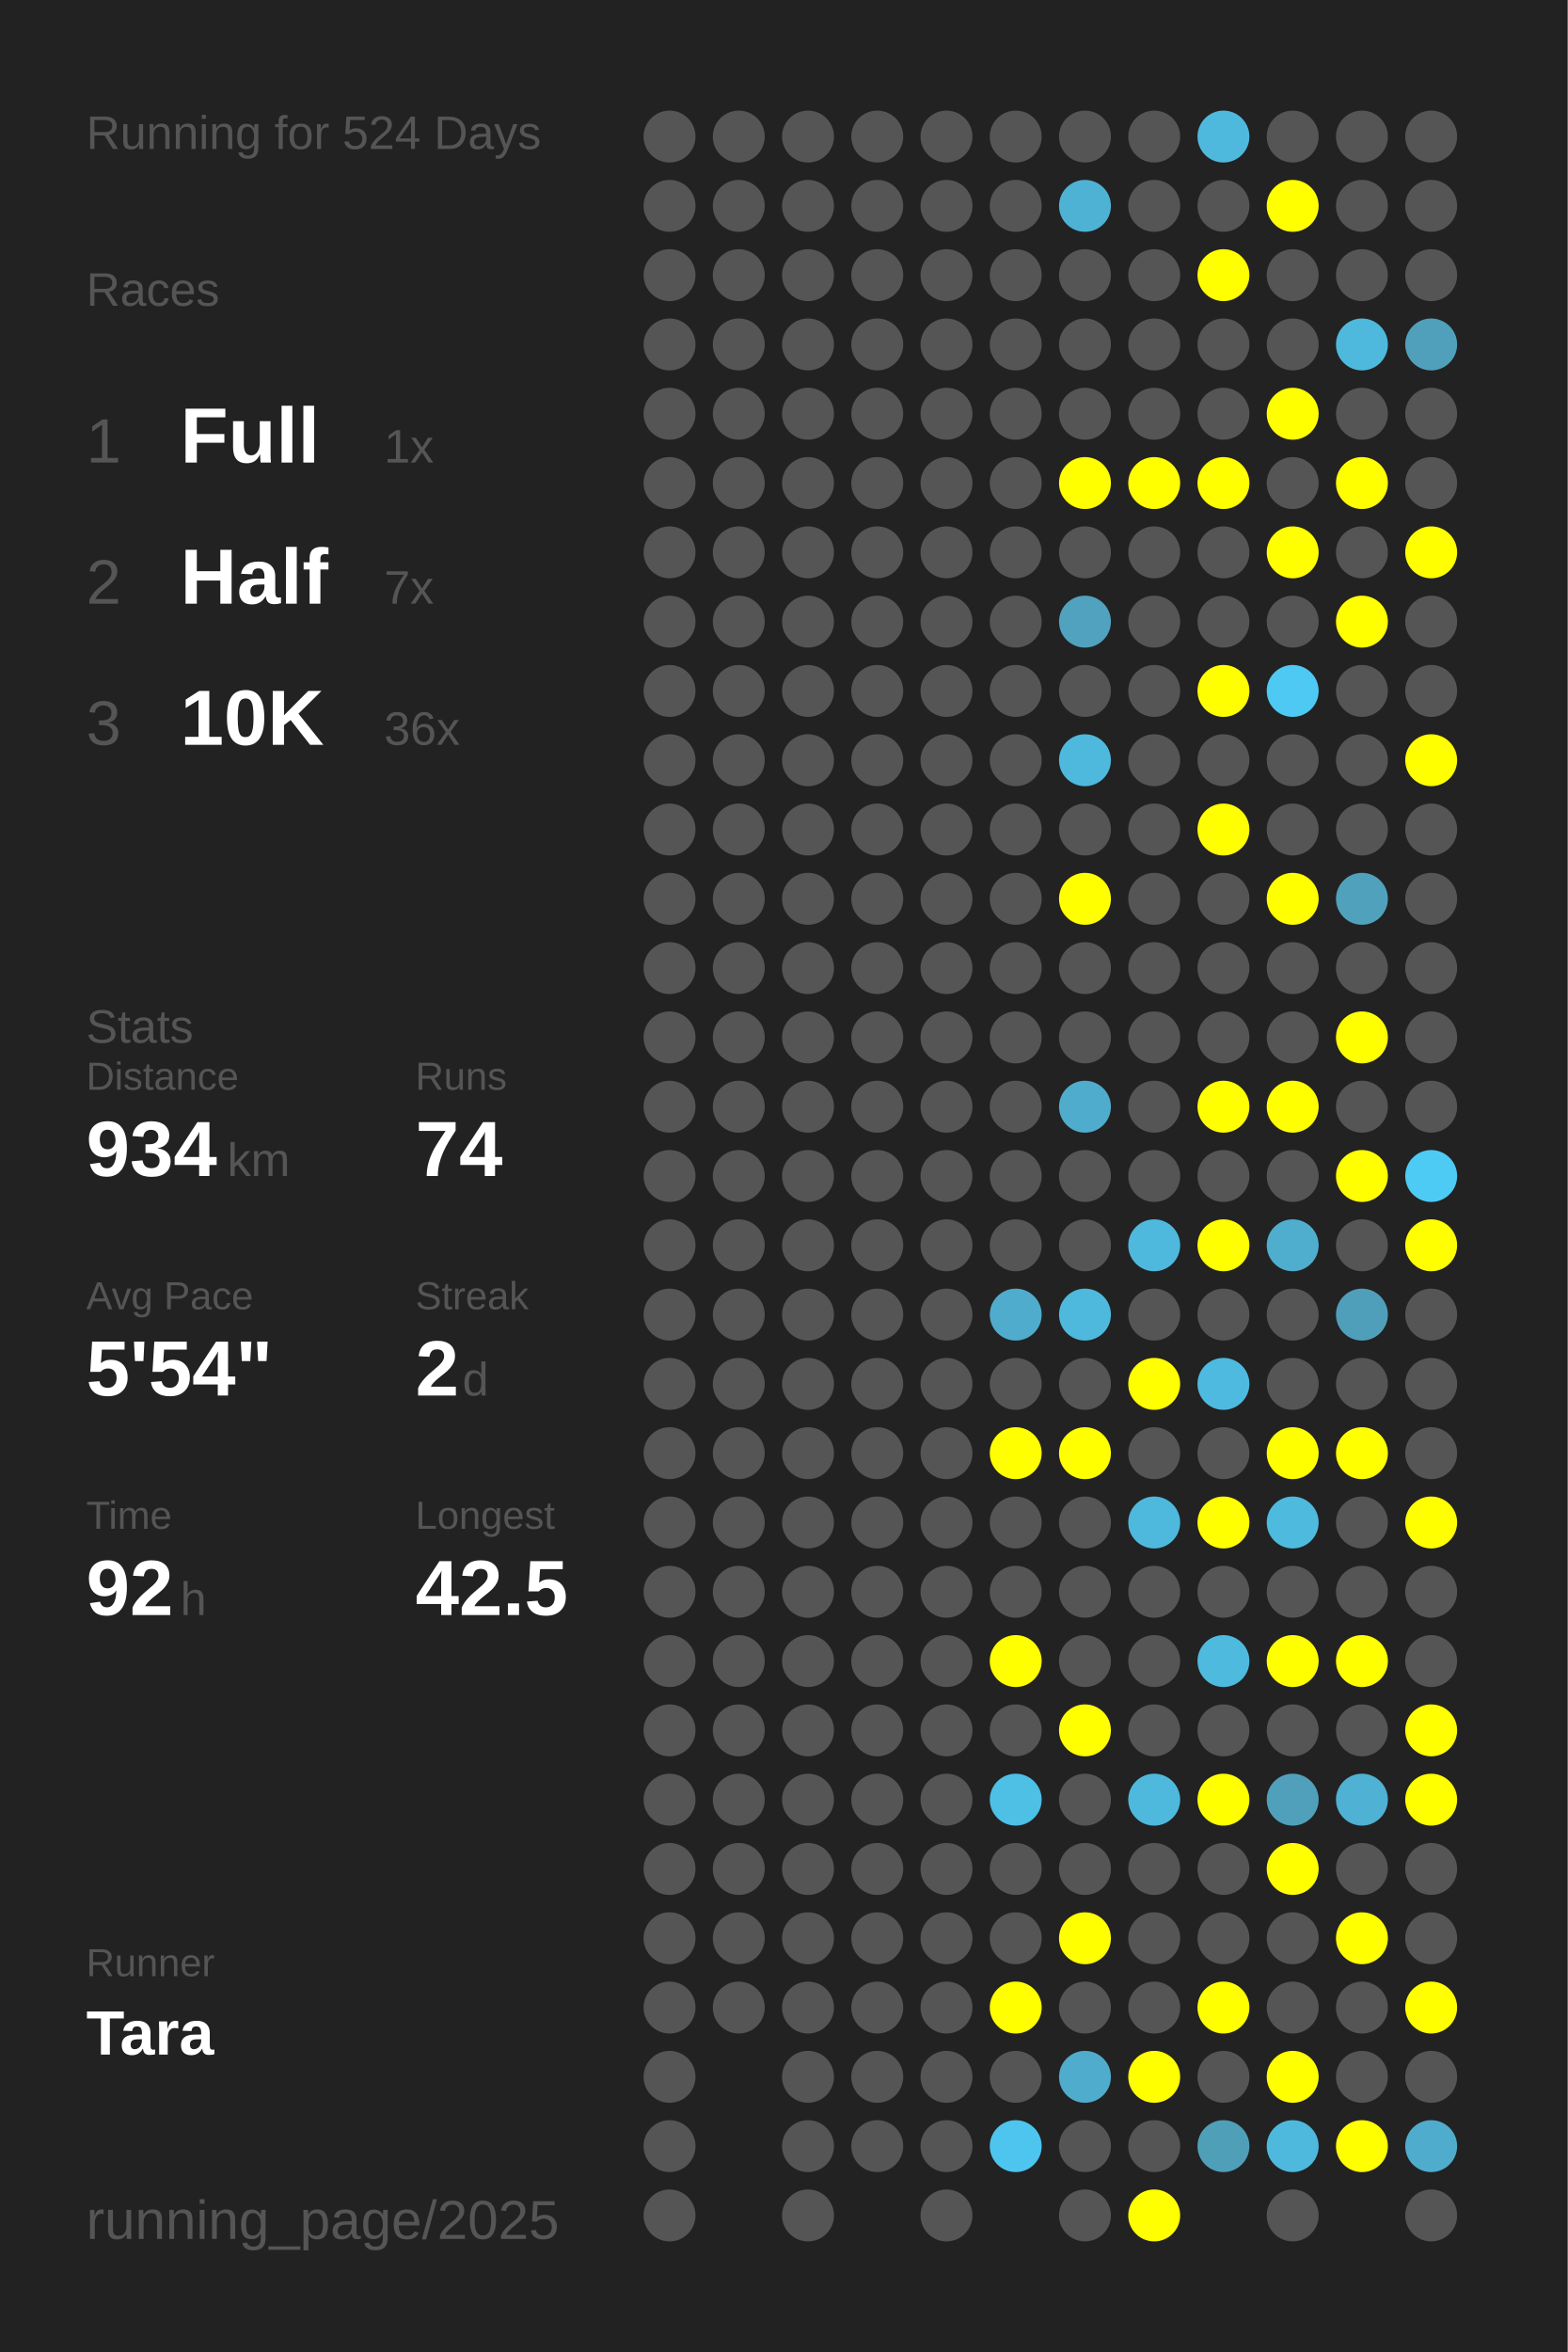
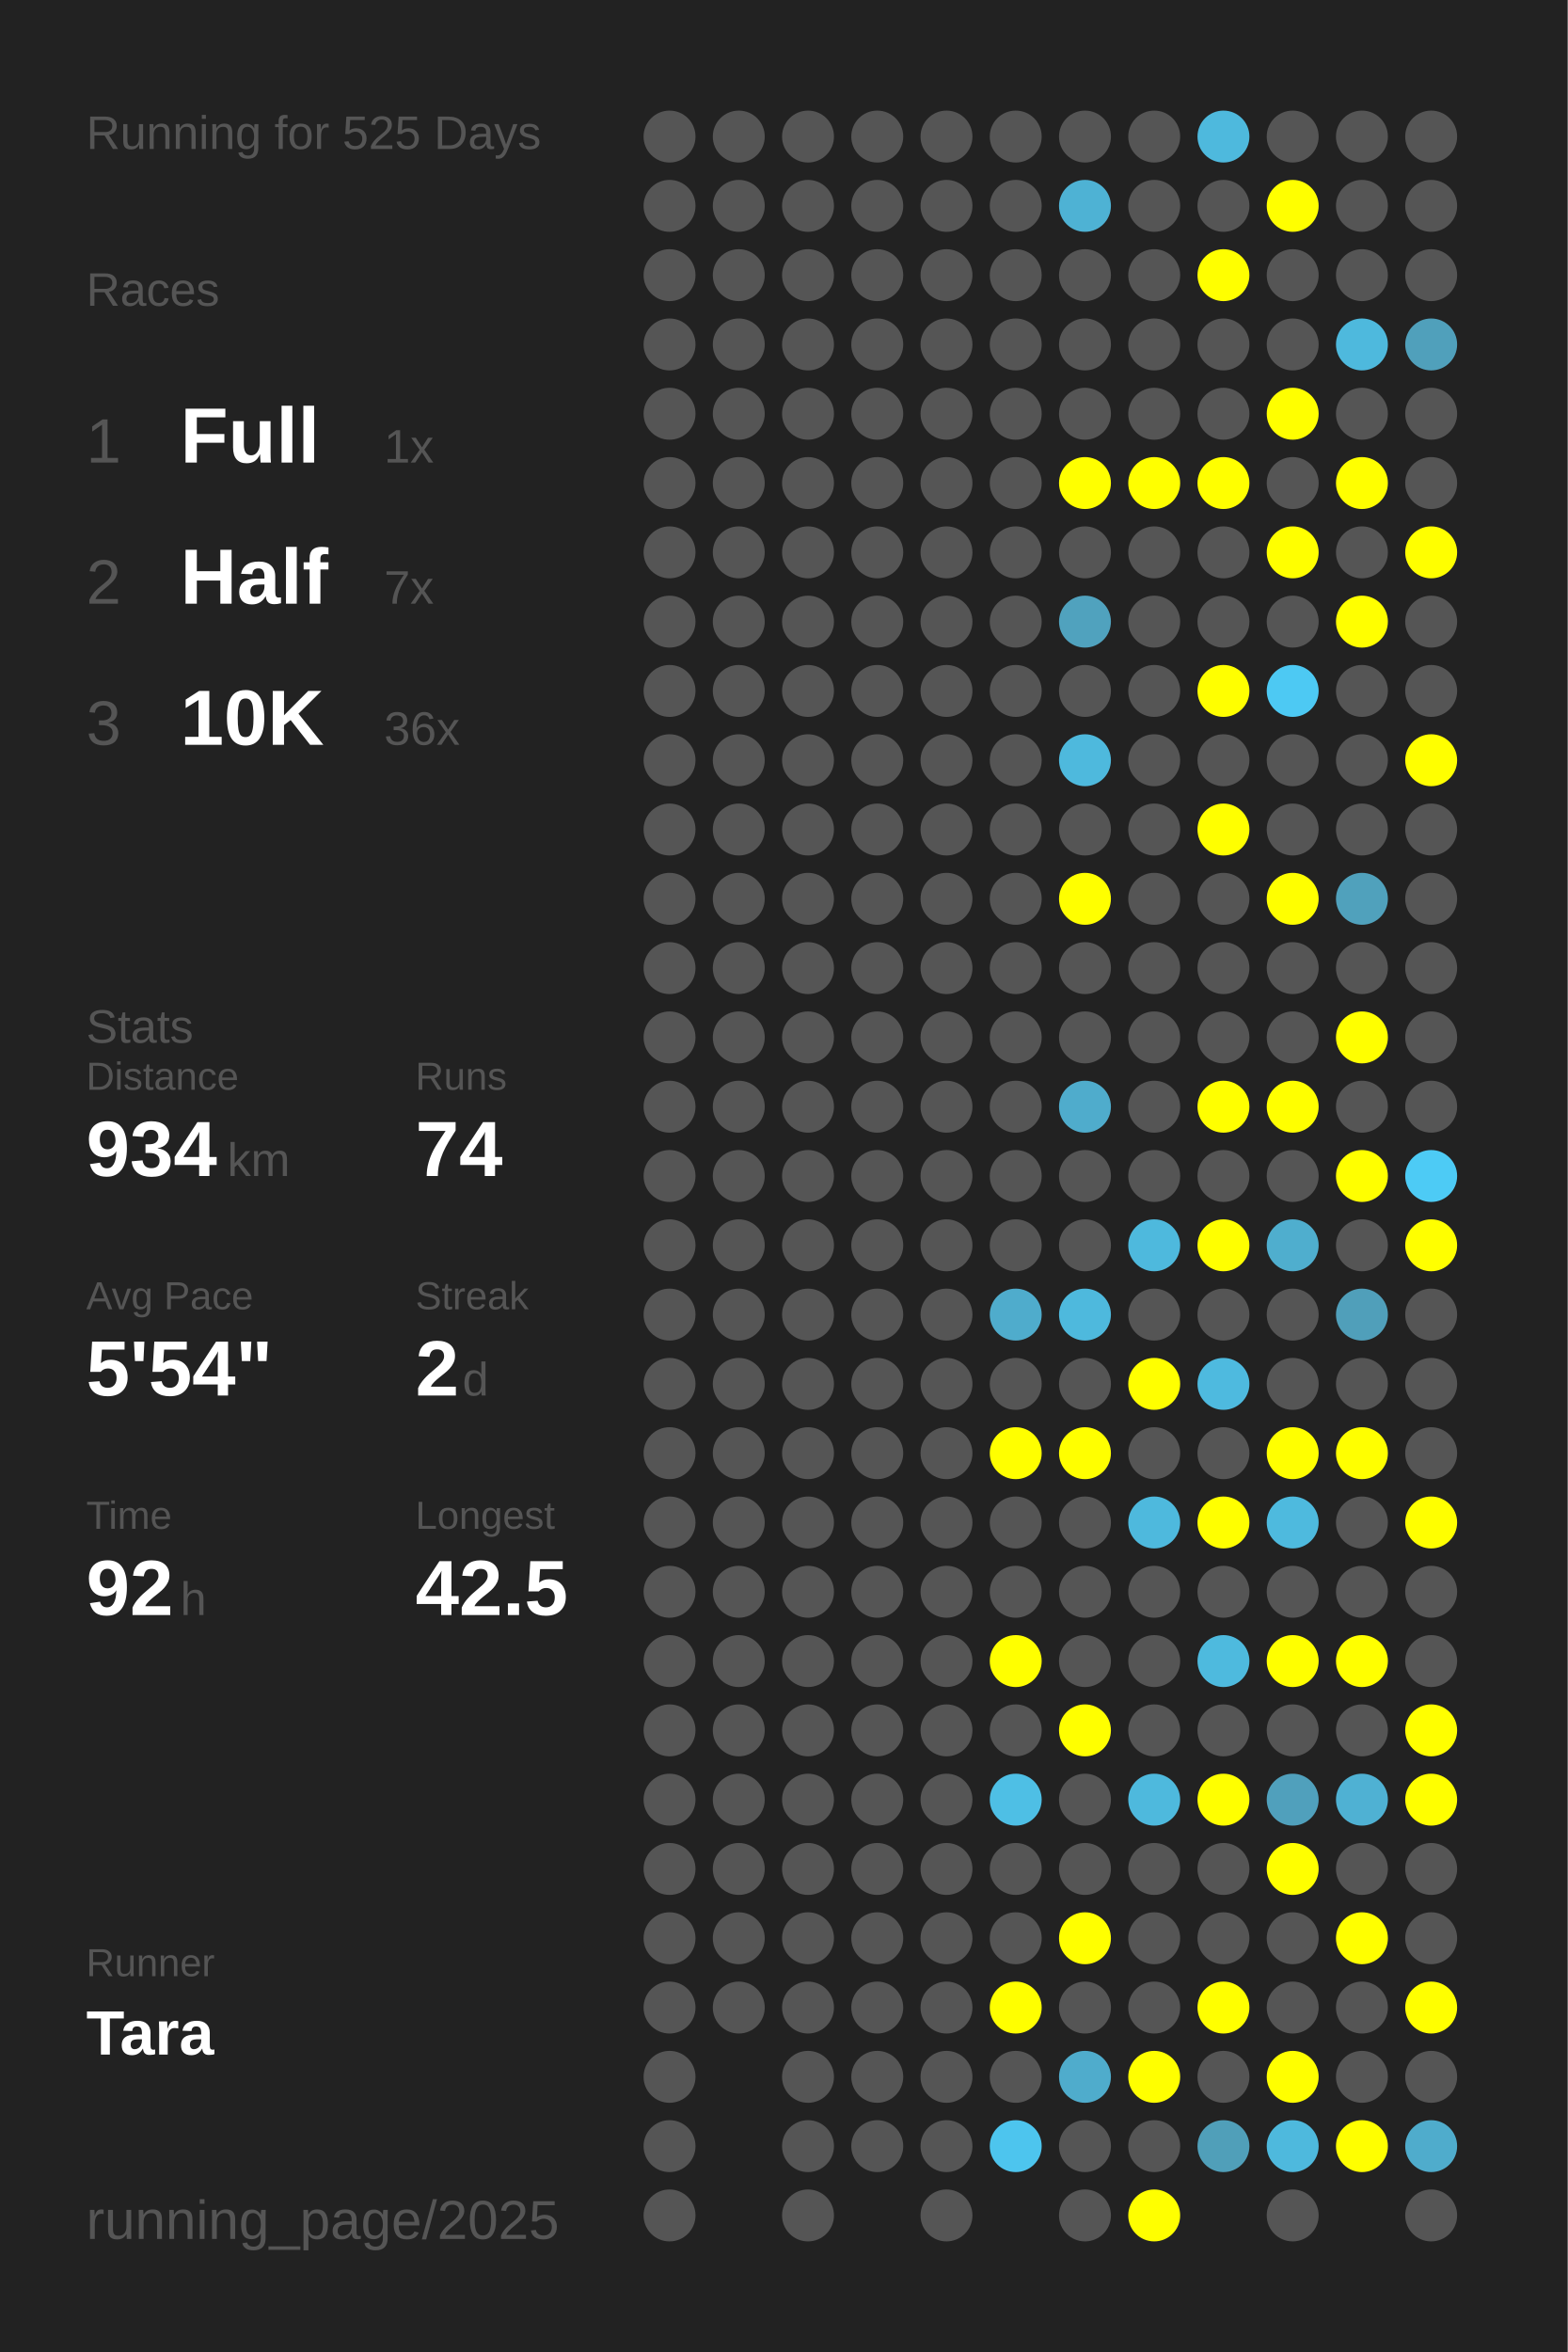
<svg xmlns="http://www.w3.org/2000/svg" baseProfile="full" height="300mm" version="1.1" viewBox="0,0,200,300" width="200mm">
  <defs />
  <rect fill="#222222" height="300" width="200" x="0" y="0" />
-   <text fill="#555555" style="font-size:6px; font-family:Arial;" x="11" y="19">Running for 524 Days</text>
+   <text fill="#555555" style="font-size:6px; font-family:Arial;" x="11" y="19">Running for 525 Days</text>
  <text fill="#555555" style="font-size:6px; font-family:Arial;" x="11" y="39">Races</text>
  <text fill="#555555" style="font-size:8px; font-family:Arial;" x="11" y="59">1</text>
  <text fill="#FFFFFF" style="font-size:10px; font-family:Arial; font-weight:bold;" x="23" y="59">Full</text>
  <text fill="#555555" style="font-size:6px; font-family:Arial;" x="49" y="59">1x</text>
  <text fill="#555555" style="font-size:8px; font-family:Arial;" x="11" y="77">2</text>
  <text fill="#FFFFFF" style="font-size:10px; font-family:Arial; font-weight:bold;" x="23" y="77">Half</text>
  <text fill="#555555" style="font-size:6px; font-family:Arial;" x="49" y="77">7x</text>
  <text fill="#555555" style="font-size:8px; font-family:Arial;" x="11" y="95">3</text>
  <text fill="#FFFFFF" style="font-size:10px; font-family:Arial; font-weight:bold;" x="23" y="95">10K</text>
  <text fill="#555555" style="font-size:6px; font-family:Arial;" x="49" y="95">36x</text>
  <text fill="#555555" style="font-size:6px; font-family:Arial;" x="11" y="133">Stats</text>
  <text fill="#555555" style="font-size:5px; font-family:Arial;" x="11" y="139">Distance</text>
  <text fill="#FFFFFF" style="font-size:10px; font-family:Arial; font-weight:bold;" x="11" y="150">934</text>
  <text fill="#555555" style="font-size:6px; font-family:Arial;" x="29" y="150">km</text>
  <text fill="#555555" style="font-size:5px; font-family:Arial;" x="53" y="139">Runs</text>
  <text fill="#FFFFFF" style="font-size:10px; font-family:Arial; font-weight:bold;" x="53" y="150">74</text>
  <text fill="#555555" style="font-size:5px; font-family:Arial;" x="11" y="167">Avg Pace</text>
  <text fill="#FFFFFF" style="font-size:10px; font-family:Arial; font-weight:bold;" x="11" y="178">5'54"</text>
  <text fill="#555555" style="font-size:5px; font-family:Arial;" x="53" y="167">Streak</text>
  <text fill="#FFFFFF" style="font-size:10px; font-family:Arial; font-weight:bold;" x="53" y="178">2</text>
  <text fill="#555555" style="font-size:6px; font-family:Arial;" x="59" y="178">d</text>
  <text fill="#555555" style="font-size:5px; font-family:Arial;" x="11" y="195">Time</text>
  <text fill="#FFFFFF" style="font-size:10px; font-family:Arial; font-weight:bold;" x="11" y="206">92</text>
  <text fill="#555555" style="font-size:6px; font-family:Arial;" x="23" y="206">h</text>
  <text fill="#555555" style="font-size:5px; font-family:Arial;" x="53" y="195">Longest</text>
  <text fill="#FFFFFF" style="font-size:10px; font-family:Arial; font-weight:bold;" x="53" y="206">42.5</text>
  <text fill="#555555" style="font-size:5px; font-family:Arial;" x="11" y="252.065">Runner</text>
  <text fill="#FFFFFF" style="font-size:8px; font-family:Arial; font-weight:bold;" x="11" y="262.065">Tara</text>
  <text fill="#555555" style="font-size:7px; font-family:Arial;" x="11" y="285.581">running_page/2025</text>
  <circle cx="85.417" cy="17.419" fill="#555555" r="3.312" />
  <circle cx="85.417" cy="26.258" fill="#555555" r="3.312" />
  <circle cx="85.417" cy="35.097" fill="#555555" r="3.312" />
  <circle cx="85.417" cy="43.935" fill="#555555" r="3.312" />
  <circle cx="85.417" cy="52.774" fill="#555555" r="3.312" />
  <circle cx="85.417" cy="61.613" fill="#555555" r="3.312" />
  <circle cx="85.417" cy="70.452" fill="#555555" r="3.312" />
  <circle cx="85.417" cy="79.29" fill="#555555" r="3.312" />
  <circle cx="85.417" cy="88.129" fill="#555555" r="3.312" />
  <circle cx="85.417" cy="96.968" fill="#555555" r="3.312" />
  <circle cx="85.417" cy="105.806" fill="#555555" r="3.312" />
  <circle cx="85.417" cy="114.645" fill="#555555" r="3.312" />
  <circle cx="85.417" cy="123.484" fill="#555555" r="3.312" />
  <circle cx="85.417" cy="132.323" fill="#555555" r="3.312" />
  <circle cx="85.417" cy="141.161" fill="#555555" r="3.312" />
  <circle cx="85.417" cy="150" fill="#555555" r="3.312" />
  <circle cx="85.417" cy="158.839" fill="#555555" r="3.312" />
  <circle cx="85.417" cy="167.677" fill="#555555" r="3.312" />
  <circle cx="85.417" cy="176.516" fill="#555555" r="3.312" />
  <circle cx="85.417" cy="185.355" fill="#555555" r="3.312" />
  <circle cx="85.417" cy="194.194" fill="#555555" r="3.312" />
  <circle cx="85.417" cy="203.032" fill="#555555" r="3.312" />
  <circle cx="85.417" cy="211.871" fill="#555555" r="3.312" />
  <circle cx="85.417" cy="220.71" fill="#555555" r="3.312" />
  <circle cx="85.417" cy="229.548" fill="#555555" r="3.312" />
  <circle cx="85.417" cy="238.387" fill="#555555" r="3.312" />
  <circle cx="85.417" cy="247.226" fill="#555555" r="3.312" />
  <circle cx="85.417" cy="256.065" fill="#555555" r="3.312" />
  <circle cx="85.417" cy="264.903" fill="#555555" r="3.312" />
  <circle cx="85.417" cy="273.742" fill="#555555" r="3.312" />
  <circle cx="85.417" cy="282.581" fill="#555555" r="3.312" />
  <circle cx="94.25" cy="17.419" fill="#555555" r="3.312" />
  <circle cx="94.25" cy="26.258" fill="#555555" r="3.312" />
  <circle cx="94.25" cy="35.097" fill="#555555" r="3.312" />
  <circle cx="94.25" cy="43.935" fill="#555555" r="3.312" />
  <circle cx="94.25" cy="52.774" fill="#555555" r="3.312" />
  <circle cx="94.25" cy="61.613" fill="#555555" r="3.312" />
  <circle cx="94.25" cy="70.452" fill="#555555" r="3.312" />
  <circle cx="94.25" cy="79.29" fill="#555555" r="3.312" />
  <circle cx="94.25" cy="88.129" fill="#555555" r="3.312" />
  <circle cx="94.25" cy="96.968" fill="#555555" r="3.312" />
  <circle cx="94.25" cy="105.806" fill="#555555" r="3.312" />
  <circle cx="94.25" cy="114.645" fill="#555555" r="3.312" />
  <circle cx="94.25" cy="123.484" fill="#555555" r="3.312" />
  <circle cx="94.25" cy="132.323" fill="#555555" r="3.312" />
  <circle cx="94.25" cy="141.161" fill="#555555" r="3.312" />
  <circle cx="94.25" cy="150" fill="#555555" r="3.312" />
  <circle cx="94.25" cy="158.839" fill="#555555" r="3.312" />
  <circle cx="94.25" cy="167.677" fill="#555555" r="3.312" />
  <circle cx="94.25" cy="176.516" fill="#555555" r="3.312" />
  <circle cx="94.25" cy="185.355" fill="#555555" r="3.312" />
  <circle cx="94.25" cy="194.194" fill="#555555" r="3.312" />
  <circle cx="94.25" cy="203.032" fill="#555555" r="3.312" />
  <circle cx="94.25" cy="211.871" fill="#555555" r="3.312" />
  <circle cx="94.25" cy="220.71" fill="#555555" r="3.312" />
  <circle cx="94.25" cy="229.548" fill="#555555" r="3.312" />
  <circle cx="94.25" cy="238.387" fill="#555555" r="3.312" />
  <circle cx="94.25" cy="247.226" fill="#555555" r="3.312" />
  <circle cx="94.25" cy="256.065" fill="#555555" r="3.312" />
  <circle cx="103.083" cy="17.419" fill="#555555" r="3.312" />
  <circle cx="103.083" cy="26.258" fill="#555555" r="3.312" />
  <circle cx="103.083" cy="35.097" fill="#555555" r="3.312" />
  <circle cx="103.083" cy="43.935" fill="#555555" r="3.312" />
  <circle cx="103.083" cy="52.774" fill="#555555" r="3.312" />
  <circle cx="103.083" cy="61.613" fill="#555555" r="3.312" />
  <circle cx="103.083" cy="70.452" fill="#555555" r="3.312" />
  <circle cx="103.083" cy="79.29" fill="#555555" r="3.312" />
  <circle cx="103.083" cy="88.129" fill="#555555" r="3.312" />
  <circle cx="103.083" cy="96.968" fill="#555555" r="3.312" />
  <circle cx="103.083" cy="105.806" fill="#555555" r="3.312" />
  <circle cx="103.083" cy="114.645" fill="#555555" r="3.312" />
  <circle cx="103.083" cy="123.484" fill="#555555" r="3.312" />
  <circle cx="103.083" cy="132.323" fill="#555555" r="3.312" />
  <circle cx="103.083" cy="141.161" fill="#555555" r="3.312" />
  <circle cx="103.083" cy="150" fill="#555555" r="3.312" />
  <circle cx="103.083" cy="158.839" fill="#555555" r="3.312" />
  <circle cx="103.083" cy="167.677" fill="#555555" r="3.312" />
  <circle cx="103.083" cy="176.516" fill="#555555" r="3.312" />
  <circle cx="103.083" cy="185.355" fill="#555555" r="3.312" />
  <circle cx="103.083" cy="194.194" fill="#555555" r="3.312" />
  <circle cx="103.083" cy="203.032" fill="#555555" r="3.312" />
  <circle cx="103.083" cy="211.871" fill="#555555" r="3.312" />
  <circle cx="103.083" cy="220.71" fill="#555555" r="3.312" />
  <circle cx="103.083" cy="229.548" fill="#555555" r="3.312" />
  <circle cx="103.083" cy="238.387" fill="#555555" r="3.312" />
  <circle cx="103.083" cy="247.226" fill="#555555" r="3.312" />
  <circle cx="103.083" cy="256.065" fill="#555555" r="3.312" />
  <circle cx="103.083" cy="264.903" fill="#555555" r="3.312" />
  <circle cx="103.083" cy="273.742" fill="#555555" r="3.312" />
  <circle cx="103.083" cy="282.581" fill="#555555" r="3.312" />
  <circle cx="111.917" cy="17.419" fill="#555555" r="3.312" />
  <circle cx="111.917" cy="26.258" fill="#555555" r="3.312" />
  <circle cx="111.917" cy="35.097" fill="#555555" r="3.312" />
  <circle cx="111.917" cy="43.935" fill="#555555" r="3.312" />
  <circle cx="111.917" cy="52.774" fill="#555555" r="3.312" />
  <circle cx="111.917" cy="61.613" fill="#555555" r="3.312" />
  <circle cx="111.917" cy="70.452" fill="#555555" r="3.312" />
  <circle cx="111.917" cy="79.29" fill="#555555" r="3.312" />
  <circle cx="111.917" cy="88.129" fill="#555555" r="3.312" />
  <circle cx="111.917" cy="96.968" fill="#555555" r="3.312" />
  <circle cx="111.917" cy="105.806" fill="#555555" r="3.312" />
  <circle cx="111.917" cy="114.645" fill="#555555" r="3.312" />
  <circle cx="111.917" cy="123.484" fill="#555555" r="3.312" />
  <circle cx="111.917" cy="132.323" fill="#555555" r="3.312" />
  <circle cx="111.917" cy="141.161" fill="#555555" r="3.312" />
  <circle cx="111.917" cy="150" fill="#555555" r="3.312" />
  <circle cx="111.917" cy="158.839" fill="#555555" r="3.312" />
  <circle cx="111.917" cy="167.677" fill="#555555" r="3.312" />
  <circle cx="111.917" cy="176.516" fill="#555555" r="3.312" />
  <circle cx="111.917" cy="185.355" fill="#555555" r="3.312" />
  <circle cx="111.917" cy="194.194" fill="#555555" r="3.312" />
  <circle cx="111.917" cy="203.032" fill="#555555" r="3.312" />
  <circle cx="111.917" cy="211.871" fill="#555555" r="3.312" />
  <circle cx="111.917" cy="220.71" fill="#555555" r="3.312" />
  <circle cx="111.917" cy="229.548" fill="#555555" r="3.312" />
  <circle cx="111.917" cy="238.387" fill="#555555" r="3.312" />
  <circle cx="111.917" cy="247.226" fill="#555555" r="3.312" />
  <circle cx="111.917" cy="256.065" fill="#555555" r="3.312" />
  <circle cx="111.917" cy="264.903" fill="#555555" r="3.312" />
  <circle cx="111.917" cy="273.742" fill="#555555" r="3.312" />
  <circle cx="120.75" cy="17.419" fill="#555555" r="3.312" />
  <circle cx="120.75" cy="26.258" fill="#555555" r="3.312" />
  <circle cx="120.75" cy="35.097" fill="#555555" r="3.312" />
  <circle cx="120.75" cy="43.935" fill="#555555" r="3.312" />
  <circle cx="120.75" cy="52.774" fill="#555555" r="3.312" />
  <circle cx="120.75" cy="61.613" fill="#555555" r="3.312" />
  <circle cx="120.75" cy="70.452" fill="#555555" r="3.312" />
  <circle cx="120.75" cy="79.29" fill="#555555" r="3.312" />
  <circle cx="120.75" cy="88.129" fill="#555555" r="3.312" />
  <circle cx="120.75" cy="96.968" fill="#555555" r="3.312" />
  <circle cx="120.75" cy="105.806" fill="#555555" r="3.312" />
  <circle cx="120.75" cy="114.645" fill="#555555" r="3.312" />
  <circle cx="120.75" cy="123.484" fill="#555555" r="3.312" />
  <circle cx="120.75" cy="132.323" fill="#555555" r="3.312" />
  <circle cx="120.75" cy="141.161" fill="#555555" r="3.312" />
  <circle cx="120.75" cy="150" fill="#555555" r="3.312" />
  <circle cx="120.75" cy="158.839" fill="#555555" r="3.312" />
  <circle cx="120.75" cy="167.677" fill="#555555" r="3.312" />
  <circle cx="120.75" cy="176.516" fill="#555555" r="3.312" />
  <circle cx="120.75" cy="185.355" fill="#555555" r="3.312" />
  <circle cx="120.75" cy="194.194" fill="#555555" r="3.312" />
  <circle cx="120.75" cy="203.032" fill="#555555" r="3.312" />
  <circle cx="120.75" cy="211.871" fill="#555555" r="3.312" />
  <circle cx="120.75" cy="220.71" fill="#555555" r="3.312" />
  <circle cx="120.75" cy="229.548" fill="#555555" r="3.312" />
  <circle cx="120.75" cy="238.387" fill="#555555" r="3.312" />
  <circle cx="120.75" cy="247.226" fill="#555555" r="3.312" />
  <circle cx="120.75" cy="256.065" fill="#555555" r="3.312" />
  <circle cx="120.75" cy="264.903" fill="#555555" r="3.312" />
  <circle cx="120.75" cy="273.742" fill="#555555" r="3.312" />
  <circle cx="120.75" cy="282.581" fill="#555555" r="3.312" />
  <circle cx="129.583" cy="17.419" fill="#555555" r="3.312" />
  <circle cx="129.583" cy="26.258" fill="#555555" r="3.312" />
  <circle cx="129.583" cy="35.097" fill="#555555" r="3.312" />
  <circle cx="129.583" cy="43.935" fill="#555555" r="3.312" />
  <circle cx="129.583" cy="52.774" fill="#555555" r="3.312" />
  <circle cx="129.583" cy="61.613" fill="#555555" r="3.312" />
  <circle cx="129.583" cy="70.452" fill="#555555" r="3.312" />
  <circle cx="129.583" cy="79.29" fill="#555555" r="3.312" />
  <circle cx="129.583" cy="88.129" fill="#555555" r="3.312" />
  <circle cx="129.583" cy="96.968" fill="#555555" r="3.312" />
  <circle cx="129.583" cy="105.806" fill="#555555" r="3.312" />
  <circle cx="129.583" cy="114.645" fill="#555555" r="3.312" />
  <circle cx="129.583" cy="123.484" fill="#555555" r="3.312" />
  <circle cx="129.583" cy="132.323" fill="#555555" r="3.312" />
  <circle cx="129.583" cy="141.161" fill="#555555" r="3.312" />
  <circle cx="129.583" cy="150" fill="#555555" r="3.312" />
  <circle cx="129.583" cy="158.839" fill="#555555" r="3.312" />
  <circle cx="129.583" cy="167.677" fill="#4faccc" r="3.312" />
  <circle cx="129.583" cy="176.516" fill="#555555" r="3.312" />
  <circle cx="129.583" cy="185.355" fill="#FFFF00" r="3.312" />
  <circle cx="129.583" cy="194.194" fill="#555555" r="3.312" />
  <circle cx="129.583" cy="203.032" fill="#555555" r="3.312" />
  <circle cx="129.583" cy="211.871" fill="#FFFF00" r="3.312" />
  <circle cx="129.583" cy="220.71" fill="#555555" r="3.312" />
  <circle cx="129.583" cy="229.548" fill="#4ebfe5" r="3.312" />
  <circle cx="129.583" cy="238.387" fill="#555555" r="3.312" />
  <circle cx="129.583" cy="247.226" fill="#555555" r="3.312" />
  <circle cx="129.583" cy="256.065" fill="#FFFF00" r="3.312" />
  <circle cx="129.583" cy="264.903" fill="#555555" r="3.312" />
  <circle cx="129.583" cy="273.742" fill="#4dc5ee" r="3.312" />
  <circle cx="138.417" cy="17.419" fill="#555555" r="3.312" />
  <circle cx="138.417" cy="26.258" fill="#4eb2d4" r="3.312" />
  <circle cx="138.417" cy="35.097" fill="#555555" r="3.312" />
  <circle cx="138.417" cy="43.935" fill="#555555" r="3.312" />
  <circle cx="138.417" cy="52.774" fill="#555555" r="3.312" />
  <circle cx="138.417" cy="61.613" fill="#FFFF00" r="3.312" />
  <circle cx="138.417" cy="70.452" fill="#555555" r="3.312" />
  <circle cx="138.417" cy="79.29" fill="#50a2be" r="3.312" />
  <circle cx="138.417" cy="88.129" fill="#555555" r="3.312" />
  <circle cx="138.417" cy="96.968" fill="#4eb9dd" r="3.312" />
  <circle cx="138.417" cy="105.806" fill="#555555" r="3.312" />
  <circle cx="138.417" cy="114.645" fill="#FFFF00" r="3.312" />
  <circle cx="138.417" cy="123.484" fill="#555555" r="3.312" />
  <circle cx="138.417" cy="132.323" fill="#555555" r="3.312" />
  <circle cx="138.417" cy="141.161" fill="#4faccc" r="3.312" />
  <circle cx="138.417" cy="150" fill="#555555" r="3.312" />
  <circle cx="138.417" cy="158.839" fill="#555555" r="3.312" />
  <circle cx="138.417" cy="167.677" fill="#4eb9dd" r="3.312" />
  <circle cx="138.417" cy="176.516" fill="#555555" r="3.312" />
  <circle cx="138.417" cy="185.355" fill="#FFFF00" r="3.312" />
  <circle cx="138.417" cy="194.194" fill="#555555" r="3.312" />
  <circle cx="138.417" cy="203.032" fill="#555555" r="3.312" />
  <circle cx="138.417" cy="211.871" fill="#555555" r="3.312" />
  <circle cx="138.417" cy="220.71" fill="#FFFF00" r="3.312" />
  <circle cx="138.417" cy="229.548" fill="#555555" r="3.312" />
  <circle cx="138.417" cy="238.387" fill="#555555" r="3.312" />
  <circle cx="138.417" cy="247.226" fill="#FFFF00" r="3.312" />
  <circle cx="138.417" cy="256.065" fill="#555555" r="3.312" />
  <circle cx="138.417" cy="264.903" fill="#4faccc" r="3.312" />
  <circle cx="138.417" cy="273.742" fill="#555555" r="3.312" />
  <circle cx="138.417" cy="282.581" fill="#555555" r="3.312" />
  <circle cx="147.25" cy="17.419" fill="#555555" r="3.312" />
  <circle cx="147.25" cy="26.258" fill="#555555" r="3.312" />
  <circle cx="147.25" cy="35.097" fill="#555555" r="3.312" />
  <circle cx="147.25" cy="43.935" fill="#555555" r="3.312" />
  <circle cx="147.25" cy="52.774" fill="#555555" r="3.312" />
  <circle cx="147.25" cy="61.613" fill="#FFFF00" r="3.312" />
  <circle cx="147.25" cy="70.452" fill="#555555" r="3.312" />
  <circle cx="147.25" cy="79.29" fill="#555555" r="3.312" />
  <circle cx="147.25" cy="88.129" fill="#555555" r="3.312" />
  <circle cx="147.25" cy="96.968" fill="#555555" r="3.312" />
  <circle cx="147.25" cy="105.806" fill="#555555" r="3.312" />
  <circle cx="147.25" cy="114.645" fill="#555555" r="3.312" />
  <circle cx="147.25" cy="123.484" fill="#555555" r="3.312" />
  <circle cx="147.25" cy="132.323" fill="#555555" r="3.312" />
  <circle cx="147.25" cy="141.161" fill="#555555" r="3.312" />
  <circle cx="147.25" cy="150" fill="#555555" r="3.312" />
  <circle cx="147.25" cy="158.839" fill="#4eb9dd" r="3.312" />
  <circle cx="147.25" cy="167.677" fill="#555555" r="3.312" />
  <circle cx="147.25" cy="176.516" fill="#FFFF00" r="3.312" />
  <circle cx="147.25" cy="185.355" fill="#555555" r="3.312" />
  <circle cx="147.25" cy="194.194" fill="#4eb9dd" r="3.312" />
  <circle cx="147.25" cy="203.032" fill="#555555" r="3.312" />
  <circle cx="147.25" cy="211.871" fill="#555555" r="3.312" />
  <circle cx="147.25" cy="220.71" fill="#555555" r="3.312" />
  <circle cx="147.25" cy="229.548" fill="#4eb9dd" r="3.312" />
  <circle cx="147.25" cy="238.387" fill="#555555" r="3.312" />
  <circle cx="147.25" cy="247.226" fill="#555555" r="3.312" />
  <circle cx="147.25" cy="256.065" fill="#555555" r="3.312" />
  <circle cx="147.25" cy="264.903" fill="#FFFF00" r="3.312" />
  <circle cx="147.25" cy="273.742" fill="#555555" r="3.312" />
  <circle cx="147.25" cy="282.581" fill="#FFFF00" r="3.312" />
  <circle cx="156.083" cy="17.419" fill="#4eb9dd" r="3.312" />
  <circle cx="156.083" cy="26.258" fill="#555555" r="3.312" />
  <circle cx="156.083" cy="35.097" fill="#FFFF00" r="3.312" />
  <circle cx="156.083" cy="43.935" fill="#555555" r="3.312" />
  <circle cx="156.083" cy="52.774" fill="#555555" r="3.312" />
  <circle cx="156.083" cy="61.613" fill="#FFFF00" r="3.312" />
  <circle cx="156.083" cy="70.452" fill="#555555" r="3.312" />
  <circle cx="156.083" cy="79.29" fill="#555555" r="3.312" />
  <circle cx="156.083" cy="88.129" fill="#FFFF00" r="3.312" />
  <circle cx="156.083" cy="96.968" fill="#555555" r="3.312" />
  <circle cx="156.083" cy="105.806" fill="#FFFF00" r="3.312" />
  <circle cx="156.083" cy="114.645" fill="#555555" r="3.312" />
  <circle cx="156.083" cy="123.484" fill="#555555" r="3.312" />
  <circle cx="156.083" cy="132.323" fill="#555555" r="3.312" />
  <circle cx="156.083" cy="141.161" fill="#FFFF00" r="3.312" />
  <circle cx="156.083" cy="150" fill="#555555" r="3.312" />
  <circle cx="156.083" cy="158.839" fill="#FFFF00" r="3.312" />
  <circle cx="156.083" cy="167.677" fill="#555555" r="3.312" />
  <circle cx="156.083" cy="176.516" fill="#4ebadf" r="3.312" />
  <circle cx="156.083" cy="185.355" fill="#555555" r="3.312" />
  <circle cx="156.083" cy="194.194" fill="#FFFF00" r="3.312" />
  <circle cx="156.083" cy="203.032" fill="#555555" r="3.312" />
  <circle cx="156.083" cy="211.871" fill="#4ebade" r="3.312" />
  <circle cx="156.083" cy="220.71" fill="#555555" r="3.312" />
  <circle cx="156.083" cy="229.548" fill="#FFFF00" r="3.312" />
  <circle cx="156.083" cy="238.387" fill="#555555" r="3.312" />
  <circle cx="156.083" cy="247.226" fill="#555555" r="3.312" />
  <circle cx="156.083" cy="256.065" fill="#FFFF00" r="3.312" />
  <circle cx="156.083" cy="264.903" fill="#555555" r="3.312" />
  <circle cx="156.083" cy="273.742" fill="#509fb9" r="3.312" />
  <circle cx="164.917" cy="17.419" fill="#555555" r="3.312" />
  <circle cx="164.917" cy="26.258" fill="#FFFF00" r="3.312" />
  <circle cx="164.917" cy="35.097" fill="#555555" r="3.312" />
  <circle cx="164.917" cy="43.935" fill="#555555" r="3.312" />
  <circle cx="164.917" cy="52.774" fill="#FFFF00" r="3.312" />
  <circle cx="164.917" cy="61.613" fill="#555555" r="3.312" />
  <circle cx="164.917" cy="70.452" fill="#FFFF00" r="3.312" />
  <circle cx="164.917" cy="79.29" fill="#555555" r="3.312" />
  <circle cx="164.917" cy="88.129" fill="#4dc9f3" r="3.312" />
  <circle cx="164.917" cy="96.968" fill="#555555" r="3.312" />
  <circle cx="164.917" cy="105.806" fill="#555555" r="3.312" />
  <circle cx="164.917" cy="114.645" fill="#FFFF00" r="3.312" />
  <circle cx="164.917" cy="123.484" fill="#555555" r="3.312" />
  <circle cx="164.917" cy="132.323" fill="#555555" r="3.312" />
  <circle cx="164.917" cy="141.161" fill="#FFFF00" r="3.312" />
  <circle cx="164.917" cy="150" fill="#555555" r="3.312" />
  <circle cx="164.917" cy="158.839" fill="#4faece" r="3.312" />
  <circle cx="164.917" cy="167.677" fill="#555555" r="3.312" />
  <circle cx="164.917" cy="176.516" fill="#555555" r="3.312" />
  <circle cx="164.917" cy="185.355" fill="#FFFF00" r="3.312" />
  <circle cx="164.917" cy="194.194" fill="#4ebade" r="3.312" />
  <circle cx="164.917" cy="203.032" fill="#555555" r="3.312" />
  <circle cx="164.917" cy="211.871" fill="#FFFF00" r="3.312" />
  <circle cx="164.917" cy="220.71" fill="#555555" r="3.312" />
  <circle cx="164.917" cy="229.548" fill="#50a0bc" r="3.312" />
  <circle cx="164.917" cy="238.387" fill="#FFFF00" r="3.312" />
  <circle cx="164.917" cy="247.226" fill="#555555" r="3.312" />
  <circle cx="164.917" cy="256.065" fill="#555555" r="3.312" />
  <circle cx="164.917" cy="264.903" fill="#FFFF00" r="3.312" />
  <circle cx="164.917" cy="273.742" fill="#4eb9dd" r="3.312" />
  <circle cx="164.917" cy="282.581" fill="#555555" r="3.312" />
  <circle cx="173.75" cy="17.419" fill="#555555" r="3.312" />
  <circle cx="173.75" cy="26.258" fill="#555555" r="3.312" />
  <circle cx="173.75" cy="35.097" fill="#555555" r="3.312" />
  <circle cx="173.75" cy="43.935" fill="#4eb9dd" r="3.312" />
  <circle cx="173.75" cy="52.774" fill="#555555" r="3.312" />
  <circle cx="173.75" cy="61.613" fill="#FFFF00" r="3.312" />
  <circle cx="173.75" cy="70.452" fill="#555555" r="3.312" />
  <circle cx="173.75" cy="79.29" fill="#FFFF00" r="3.312" />
  <circle cx="173.75" cy="88.129" fill="#555555" r="3.312" />
  <circle cx="173.75" cy="96.968" fill="#555555" r="3.312" />
  <circle cx="173.75" cy="105.806" fill="#555555" r="3.312" />
  <circle cx="173.75" cy="114.645" fill="#50a1bc" r="3.312" />
  <circle cx="173.75" cy="123.484" fill="#555555" r="3.312" />
  <circle cx="173.75" cy="132.323" fill="#FFFF00" r="3.312" />
  <circle cx="173.75" cy="141.161" fill="#555555" r="3.312" />
  <circle cx="173.75" cy="150" fill="#FFFF00" r="3.312" />
  <circle cx="173.75" cy="158.839" fill="#555555" r="3.312" />
  <circle cx="173.75" cy="167.677" fill="#509fba" r="3.312" />
  <circle cx="173.75" cy="176.516" fill="#555555" r="3.312" />
  <circle cx="173.75" cy="185.355" fill="#FFFF00" r="3.312" />
  <circle cx="173.75" cy="194.194" fill="#555555" r="3.312" />
  <circle cx="173.75" cy="203.032" fill="#555555" r="3.312" />
  <circle cx="173.75" cy="211.871" fill="#FFFF00" r="3.312" />
  <circle cx="173.75" cy="220.71" fill="#555555" r="3.312" />
  <circle cx="173.75" cy="229.548" fill="#4fb1d3" r="3.312" />
  <circle cx="173.75" cy="238.387" fill="#555555" r="3.312" />
  <circle cx="173.75" cy="247.226" fill="#FFFF00" r="3.312" />
  <circle cx="173.75" cy="256.065" fill="#555555" r="3.312" />
  <circle cx="173.75" cy="264.903" fill="#555555" r="3.312" />
  <circle cx="173.75" cy="273.742" fill="#FFFF00" r="3.312" />
  <circle cx="182.583" cy="17.419" fill="#555555" r="3.312" />
  <circle cx="182.583" cy="26.258" fill="#555555" r="3.312" />
  <circle cx="182.583" cy="35.097" fill="#555555" r="3.312" />
  <circle cx="182.583" cy="43.935" fill="#50a0bb" r="3.312" />
  <circle cx="182.583" cy="52.774" fill="#555555" r="3.312" />
  <circle cx="182.583" cy="61.613" fill="#555555" r="3.312" />
  <circle cx="182.583" cy="70.452" fill="#FFFF00" r="3.312" />
  <circle cx="182.583" cy="79.29" fill="#555555" r="3.312" />
  <circle cx="182.583" cy="88.129" fill="#555555" r="3.312" />
  <circle cx="182.583" cy="96.968" fill="#FFFF00" r="3.312" />
  <circle cx="182.583" cy="105.806" fill="#555555" r="3.312" />
  <circle cx="182.583" cy="114.645" fill="#555555" r="3.312" />
  <circle cx="182.583" cy="123.484" fill="#555555" r="3.312" />
  <circle cx="182.583" cy="132.323" fill="#555555" r="3.312" />
  <circle cx="182.583" cy="141.161" fill="#555555" r="3.312" />
  <circle cx="182.583" cy="150" fill="#4dcbf5" r="3.312" />
  <circle cx="182.583" cy="158.839" fill="#FFFF00" r="3.312" />
  <circle cx="182.583" cy="167.677" fill="#555555" r="3.312" />
  <circle cx="182.583" cy="176.516" fill="#555555" r="3.312" />
  <circle cx="182.583" cy="185.355" fill="#555555" r="3.312" />
  <circle cx="182.583" cy="194.194" fill="#FFFF00" r="3.312" />
  <circle cx="182.583" cy="203.032" fill="#555555" r="3.312" />
  <circle cx="182.583" cy="211.871" fill="#555555" r="3.312" />
  <circle cx="182.583" cy="220.71" fill="#FFFF00" r="3.312" />
  <circle cx="182.583" cy="229.548" fill="#FFFF00" r="3.312" />
  <circle cx="182.583" cy="238.387" fill="#555555" r="3.312" />
  <circle cx="182.583" cy="247.226" fill="#555555" r="3.312" />
  <circle cx="182.583" cy="256.065" fill="#FFFF00" r="3.312" />
  <circle cx="182.583" cy="264.903" fill="#555555" r="3.312" />
  <circle cx="182.583" cy="273.742" fill="#4faccc" r="3.312" />
  <circle cx="182.583" cy="282.581" fill="#555555" r="3.312" />
</svg>
